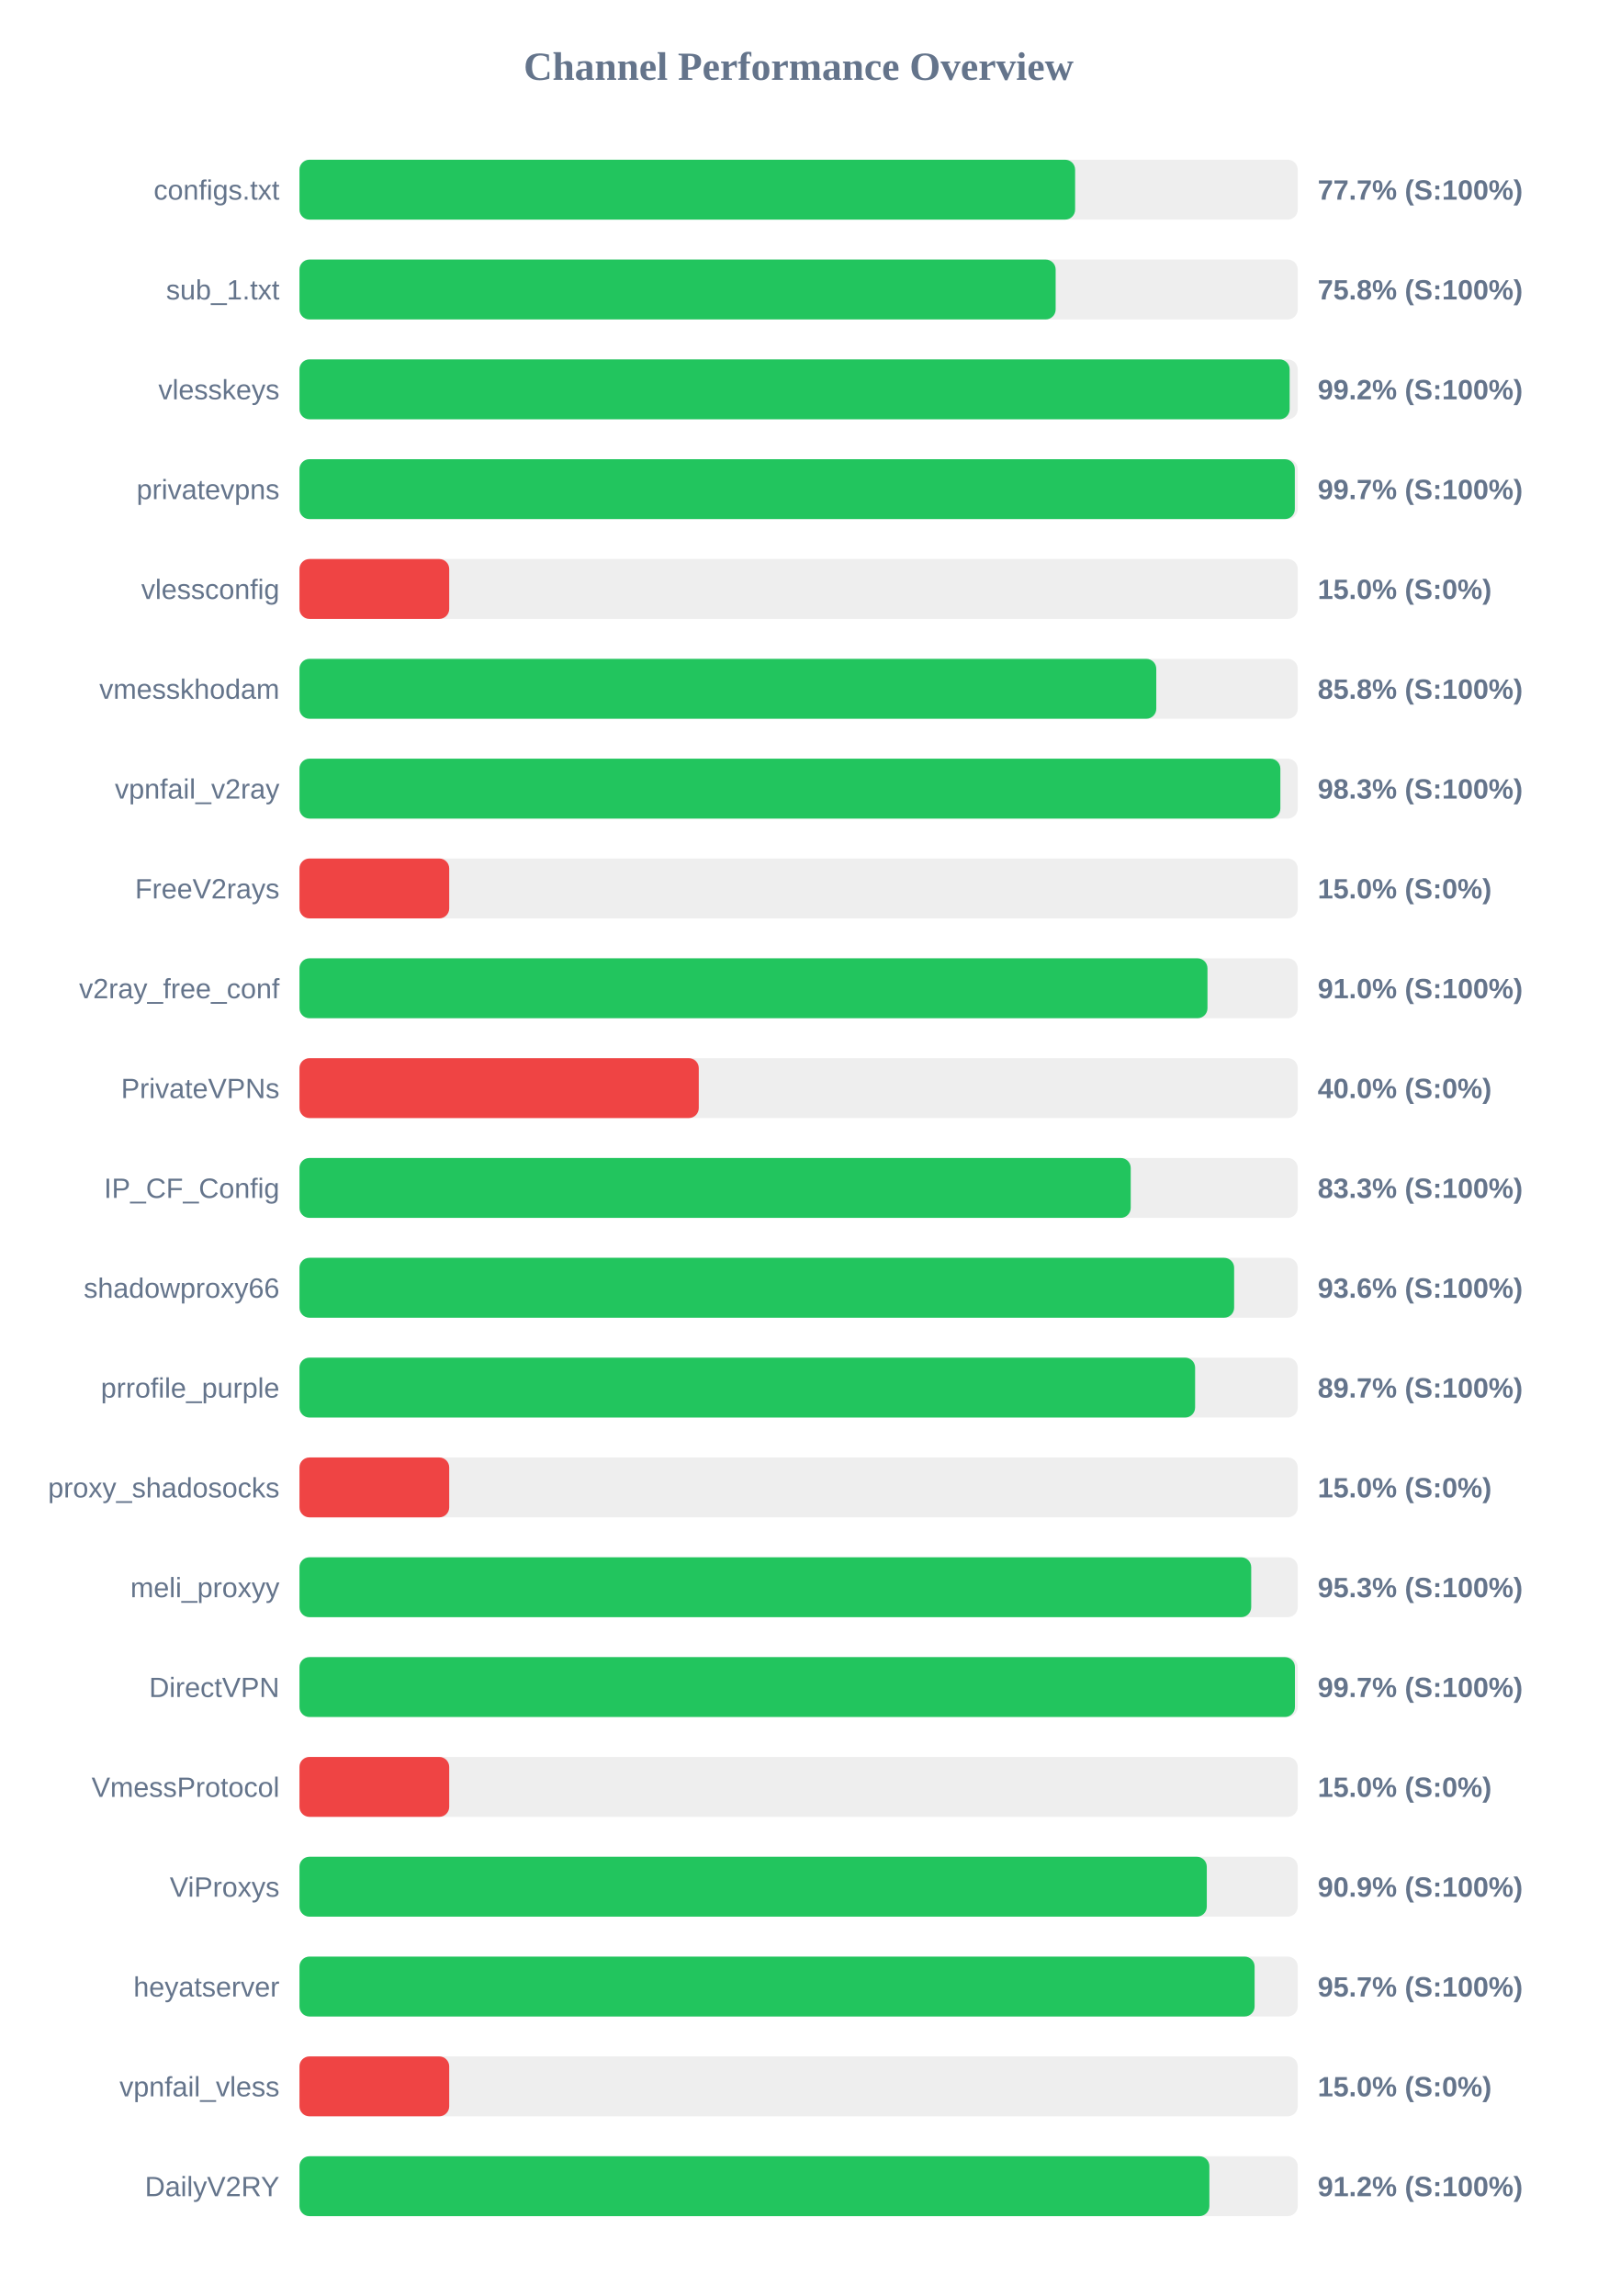
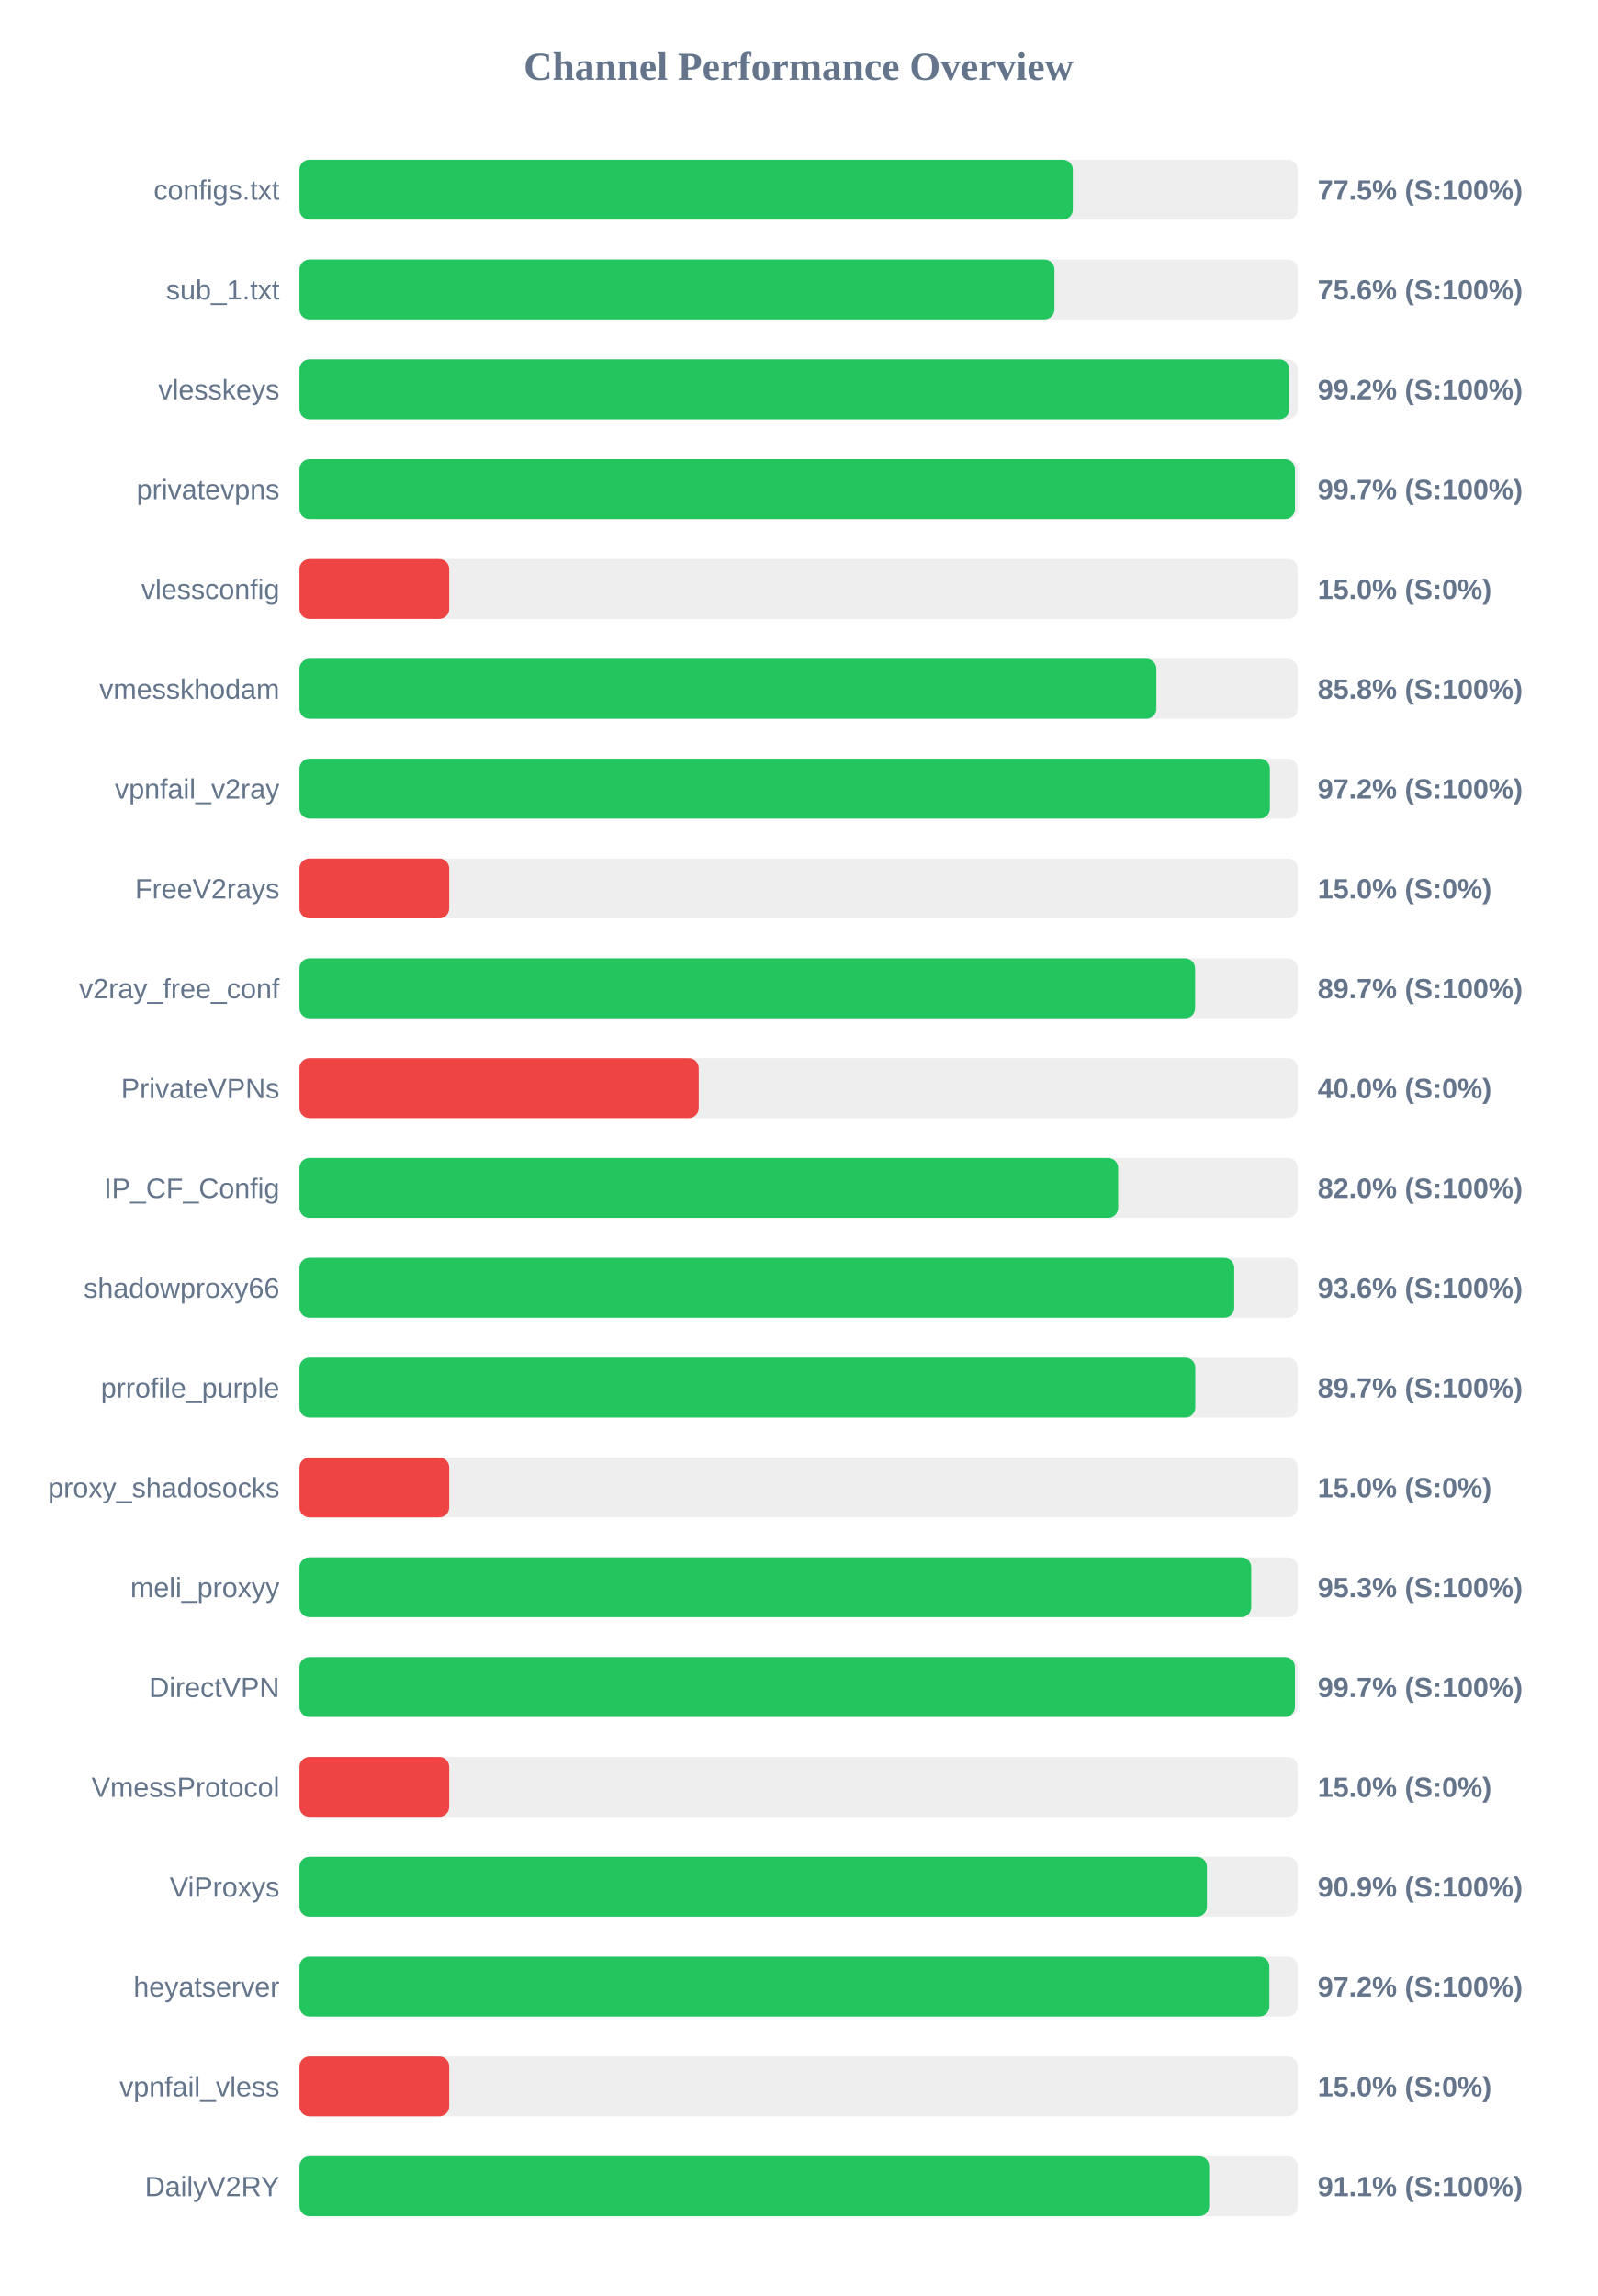
<svg xmlns="http://www.w3.org/2000/svg" width="800" height="1150" version="1.1">
  <style>
        .row { font: 14px Arial; fill: #64748b; }
        .score { font: bold 14px Arial; fill: #64748b; }
    </style>
  <text x="400" y="40" text-anchor="middle" font-size="20px" font-weight="bold" fill="#64748b">Channel Performance Overview</text>
  <rect x="150" y="80" width="500" height="30" fill="#eee" rx="5" />
-   <rect x="150" y="80" width="388.5" height="30" fill="#22c55e" rx="5" />
+   <rect x="150" y="80" width="387.35" height="30" fill="#22c55e" rx="5" />
  <text x="140" y="100" text-anchor="end" class="row">configs.txt</text>
-   <text x="660" y="100" text-anchor="start" class="score">77.7% (S:100%)</text>
+   <text x="660" y="100" text-anchor="start" class="score">77.5% (S:100%)</text>
  <rect x="150" y="130" width="500" height="30" fill="#eee" rx="5" />
-   <rect x="150" y="130" width="378.75" height="30" fill="#22c55e" rx="5" />
+   <rect x="150" y="130" width="378.15" height="30" fill="#22c55e" rx="5" />
  <text x="140" y="150" text-anchor="end" class="row">sub_1.txt</text>
-   <text x="660" y="150" text-anchor="start" class="score">75.8% (S:100%)</text>
+   <text x="660" y="150" text-anchor="start" class="score">75.6% (S:100%)</text>
  <rect x="150" y="180" width="500" height="30" fill="#eee" rx="5" />
-   <rect x="150" y="180" width="495.95" height="30" fill="#22c55e" rx="5" />
+   <rect x="150" y="180" width="495.8" height="30" fill="#22c55e" rx="5" />
  <text x="140" y="200" text-anchor="end" class="row">vlesskeys</text>
  <text x="660" y="200" text-anchor="start" class="score">99.2% (S:100%)</text>
  <rect x="150" y="230" width="500" height="30" fill="#eee" rx="5" />
-   <rect x="150" y="230" width="498.55" height="30" fill="#22c55e" rx="5" />
+   <rect x="150" y="230" width="498.6" height="30" fill="#22c55e" rx="5" />
  <text x="140" y="250" text-anchor="end" class="row">privatevpns</text>
  <text x="660" y="250" text-anchor="start" class="score">99.7% (S:100%)</text>
  <rect x="150" y="280" width="500" height="30" fill="#eee" rx="5" />
  <rect x="150" y="280" width="75.0" height="30" fill="#ef4444" rx="5" />
  <text x="140" y="300" text-anchor="end" class="row">vlessconfig</text>
  <text x="660" y="300" text-anchor="start" class="score">15.0% (S:0%)</text>
  <rect x="150" y="330" width="500" height="30" fill="#eee" rx="5" />
-   <rect x="150" y="330" width="429.15" height="30" fill="#22c55e" rx="5" />
+   <rect x="150" y="330" width="429.2" height="30" fill="#22c55e" rx="5" />
  <text x="140" y="350" text-anchor="end" class="row">vmesskhodam</text>
  <text x="660" y="350" text-anchor="start" class="score">85.8% (S:100%)</text>
  <rect x="150" y="380" width="500" height="30" fill="#eee" rx="5" />
-   <rect x="150" y="380" width="491.3" height="30" fill="#22c55e" rx="5" />
+   <rect x="150" y="380" width="486.05" height="30" fill="#22c55e" rx="5" />
  <text x="140" y="400" text-anchor="end" class="row">vpnfail_v2ray</text>
-   <text x="660" y="400" text-anchor="start" class="score">98.3% (S:100%)</text>
+   <text x="660" y="400" text-anchor="start" class="score">97.2% (S:100%)</text>
  <rect x="150" y="430" width="500" height="30" fill="#eee" rx="5" />
  <rect x="150" y="430" width="75.0" height="30" fill="#ef4444" rx="5" />
  <text x="140" y="450" text-anchor="end" class="row">FreeV2rays</text>
  <text x="660" y="450" text-anchor="start" class="score">15.0% (S:0%)</text>
  <rect x="150" y="480" width="500" height="30" fill="#eee" rx="5" />
-   <rect x="150" y="480" width="454.8" height="30" fill="#22c55e" rx="5" />
+   <rect x="150" y="480" width="448.6" height="30" fill="#22c55e" rx="5" />
  <text x="140" y="500" text-anchor="end" class="row">v2ray_free_conf</text>
-   <text x="660" y="500" text-anchor="start" class="score">91.0% (S:100%)</text>
+   <text x="660" y="500" text-anchor="start" class="score">89.7% (S:100%)</text>
  <rect x="150" y="530" width="500" height="30" fill="#eee" rx="5" />
  <rect x="150" y="530" width="200.0" height="30" fill="#ef4444" rx="5" />
  <text x="140" y="550" text-anchor="end" class="row">PrivateVPNs</text>
  <text x="660" y="550" text-anchor="start" class="score">40.0% (S:0%)</text>
  <rect x="150" y="580" width="500" height="30" fill="#eee" rx="5" />
-   <rect x="150" y="580" width="416.35" height="30" fill="#22c55e" rx="5" />
+   <rect x="150" y="580" width="410.05" height="30" fill="#22c55e" rx="5" />
  <text x="140" y="600" text-anchor="end" class="row">IP_CF_Config</text>
-   <text x="660" y="600" text-anchor="start" class="score">83.3% (S:100%)</text>
+   <text x="660" y="600" text-anchor="start" class="score">82.0% (S:100%)</text>
  <rect x="150" y="630" width="500" height="30" fill="#eee" rx="5" />
-   <rect x="150" y="630" width="468.15" height="30" fill="#22c55e" rx="5" />
+   <rect x="150" y="630" width="468.2" height="30" fill="#22c55e" rx="5" />
  <text x="140" y="650" text-anchor="end" class="row">shadowproxy66</text>
  <text x="660" y="650" text-anchor="start" class="score">93.6% (S:100%)</text>
  <rect x="150" y="680" width="500" height="30" fill="#eee" rx="5" />
-   <rect x="150" y="680" width="448.6" height="30" fill="#22c55e" rx="5" />
+   <rect x="150" y="680" width="448.7" height="30" fill="#22c55e" rx="5" />
  <text x="140" y="700" text-anchor="end" class="row">prrofile_purple</text>
  <text x="660" y="700" text-anchor="start" class="score">89.7% (S:100%)</text>
  <rect x="150" y="730" width="500" height="30" fill="#eee" rx="5" />
  <rect x="150" y="730" width="75.0" height="30" fill="#ef4444" rx="5" />
  <text x="140" y="750" text-anchor="end" class="row">proxy_shadosocks</text>
  <text x="660" y="750" text-anchor="start" class="score">15.0% (S:0%)</text>
  <rect x="150" y="780" width="500" height="30" fill="#eee" rx="5" />
  <rect x="150" y="780" width="476.7" height="30" fill="#22c55e" rx="5" />
  <text x="140" y="800" text-anchor="end" class="row">meli_proxyy</text>
  <text x="660" y="800" text-anchor="start" class="score">95.3% (S:100%)</text>
  <rect x="150" y="830" width="500" height="30" fill="#eee" rx="5" />
  <rect x="150" y="830" width="498.6" height="30" fill="#22c55e" rx="5" />
  <text x="140" y="850" text-anchor="end" class="row">DirectVPN</text>
  <text x="660" y="850" text-anchor="start" class="score">99.7% (S:100%)</text>
  <rect x="150" y="880" width="500" height="30" fill="#eee" rx="5" />
  <rect x="150" y="880" width="75.0" height="30" fill="#ef4444" rx="5" />
  <text x="140" y="900" text-anchor="end" class="row">VmessProtocol</text>
  <text x="660" y="900" text-anchor="start" class="score">15.0% (S:0%)</text>
  <rect x="150" y="930" width="500" height="30" fill="#eee" rx="5" />
-   <rect x="150" y="930" width="454.45" height="30" fill="#22c55e" rx="5" />
+   <rect x="150" y="930" width="454.5" height="30" fill="#22c55e" rx="5" />
  <text x="140" y="950" text-anchor="end" class="row">ViProxys</text>
  <text x="660" y="950" text-anchor="start" class="score">90.9% (S:100%)</text>
  <rect x="150" y="980" width="500" height="30" fill="#eee" rx="5" />
-   <rect x="150" y="980" width="478.4" height="30" fill="#22c55e" rx="5" />
+   <rect x="150" y="980" width="485.8" height="30" fill="#22c55e" rx="5" />
  <text x="140" y="1000" text-anchor="end" class="row">heyatserver</text>
-   <text x="660" y="1000" text-anchor="start" class="score">95.7% (S:100%)</text>
+   <text x="660" y="1000" text-anchor="start" class="score">97.2% (S:100%)</text>
  <rect x="150" y="1030" width="500" height="30" fill="#eee" rx="5" />
  <rect x="150" y="1030" width="75.0" height="30" fill="#ef4444" rx="5" />
  <text x="140" y="1050" text-anchor="end" class="row">vpnfail_vless</text>
  <text x="660" y="1050" text-anchor="start" class="score">15.0% (S:0%)</text>
  <rect x="150" y="1080" width="500" height="30" fill="#eee" rx="5" />
-   <rect x="150" y="1080" width="455.75" height="30" fill="#22c55e" rx="5" />
+   <rect x="150" y="1080" width="455.65" height="30" fill="#22c55e" rx="5" />
  <text x="140" y="1100" text-anchor="end" class="row">DailyV2RY</text>
-   <text x="660" y="1100" text-anchor="start" class="score">91.2% (S:100%)</text>
+   <text x="660" y="1100" text-anchor="start" class="score">91.1% (S:100%)</text>
</svg>
